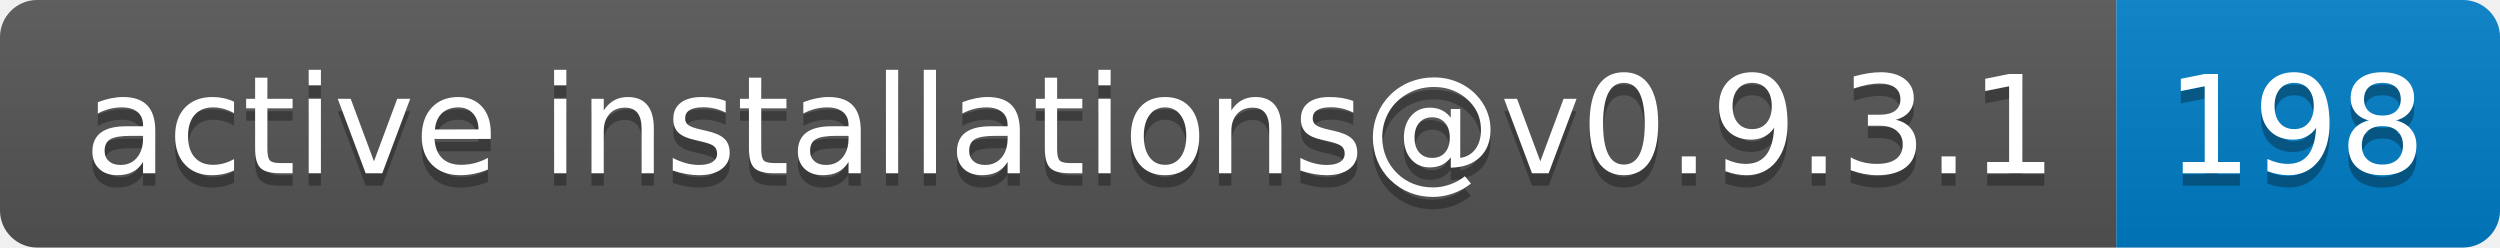
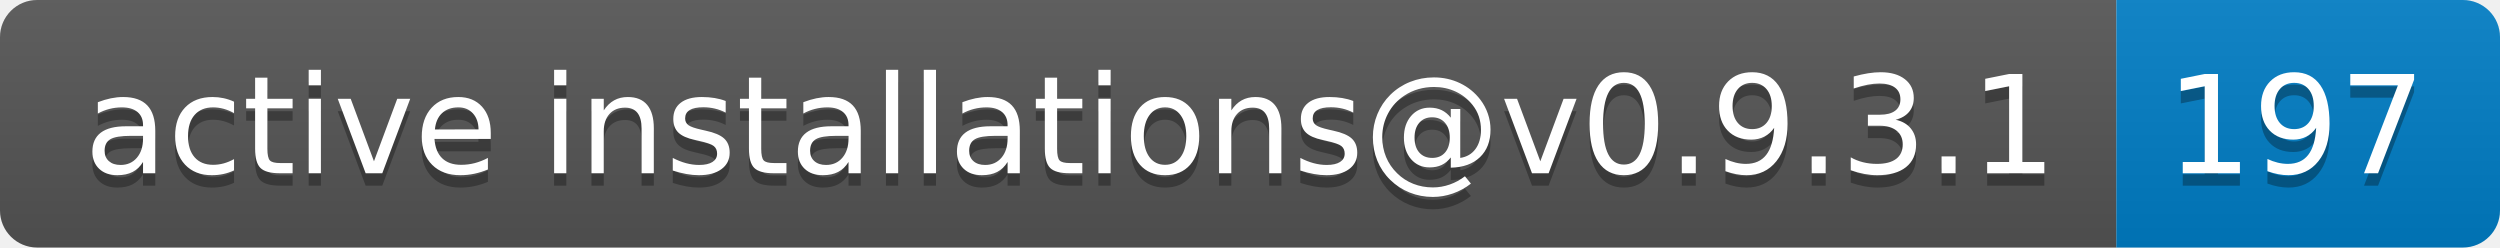
- <svg xmlns="http://www.w3.org/2000/svg" width="202" height="20" role="img" aria-label="active installations@v0.9.3.1: 198">
+ <svg xmlns="http://www.w3.org/2000/svg" width="202" height="20" role="img" aria-label="active installations@v0.9.3.1: 197">
  <linearGradient id="s" x2="0" y2="100%">
    <stop offset="0" stop-color="#bbb" stop-opacity=".1" />
    <stop offset="1" stop-opacity=".1" />
  </linearGradient>
  <clipPath id="r">
    <rect width="202" height="20" rx="3" fill="#fff" />
  </clipPath>
  <g clip-path="url(#r)">
    <rect width="171" height="20" fill="#555" />
    <rect x="171" width="31" height="20" fill="#007ec6" />
    <rect width="202" height="20" fill="url(#s)" />
  </g>
  <g fill="#fff" text-anchor="middle" font-family="Verdana,Geneva,DejaVu Sans,sans-serif" text-rendering="geometricPrecision" font-size="110">
    <text aria-hidden="true" x="865" y="150" fill="#010101" fill-opacity=".3" transform="scale(.1)" textLength="1610">active installations@v0.9.3.1</text>
    <text x="865" y="140" transform="scale(.1)" fill="#fff" textLength="1610">active installations@v0.9.3.1</text>
-     <text aria-hidden="true" x="1855" y="150" fill="#010101" fill-opacity=".3" transform="scale(.1)" textLength="210">198</text>
-     <text x="1855" y="140" transform="scale(.1)" fill="#fff" textLength="210">198</text>
+     <text aria-hidden="true" x="1855" y="150" fill="#010101" fill-opacity=".3" transform="scale(.1)" textLength="210">197</text>
+     <text x="1855" y="140" transform="scale(.1)" fill="#fff" textLength="210">197</text>
  </g>
</svg>
